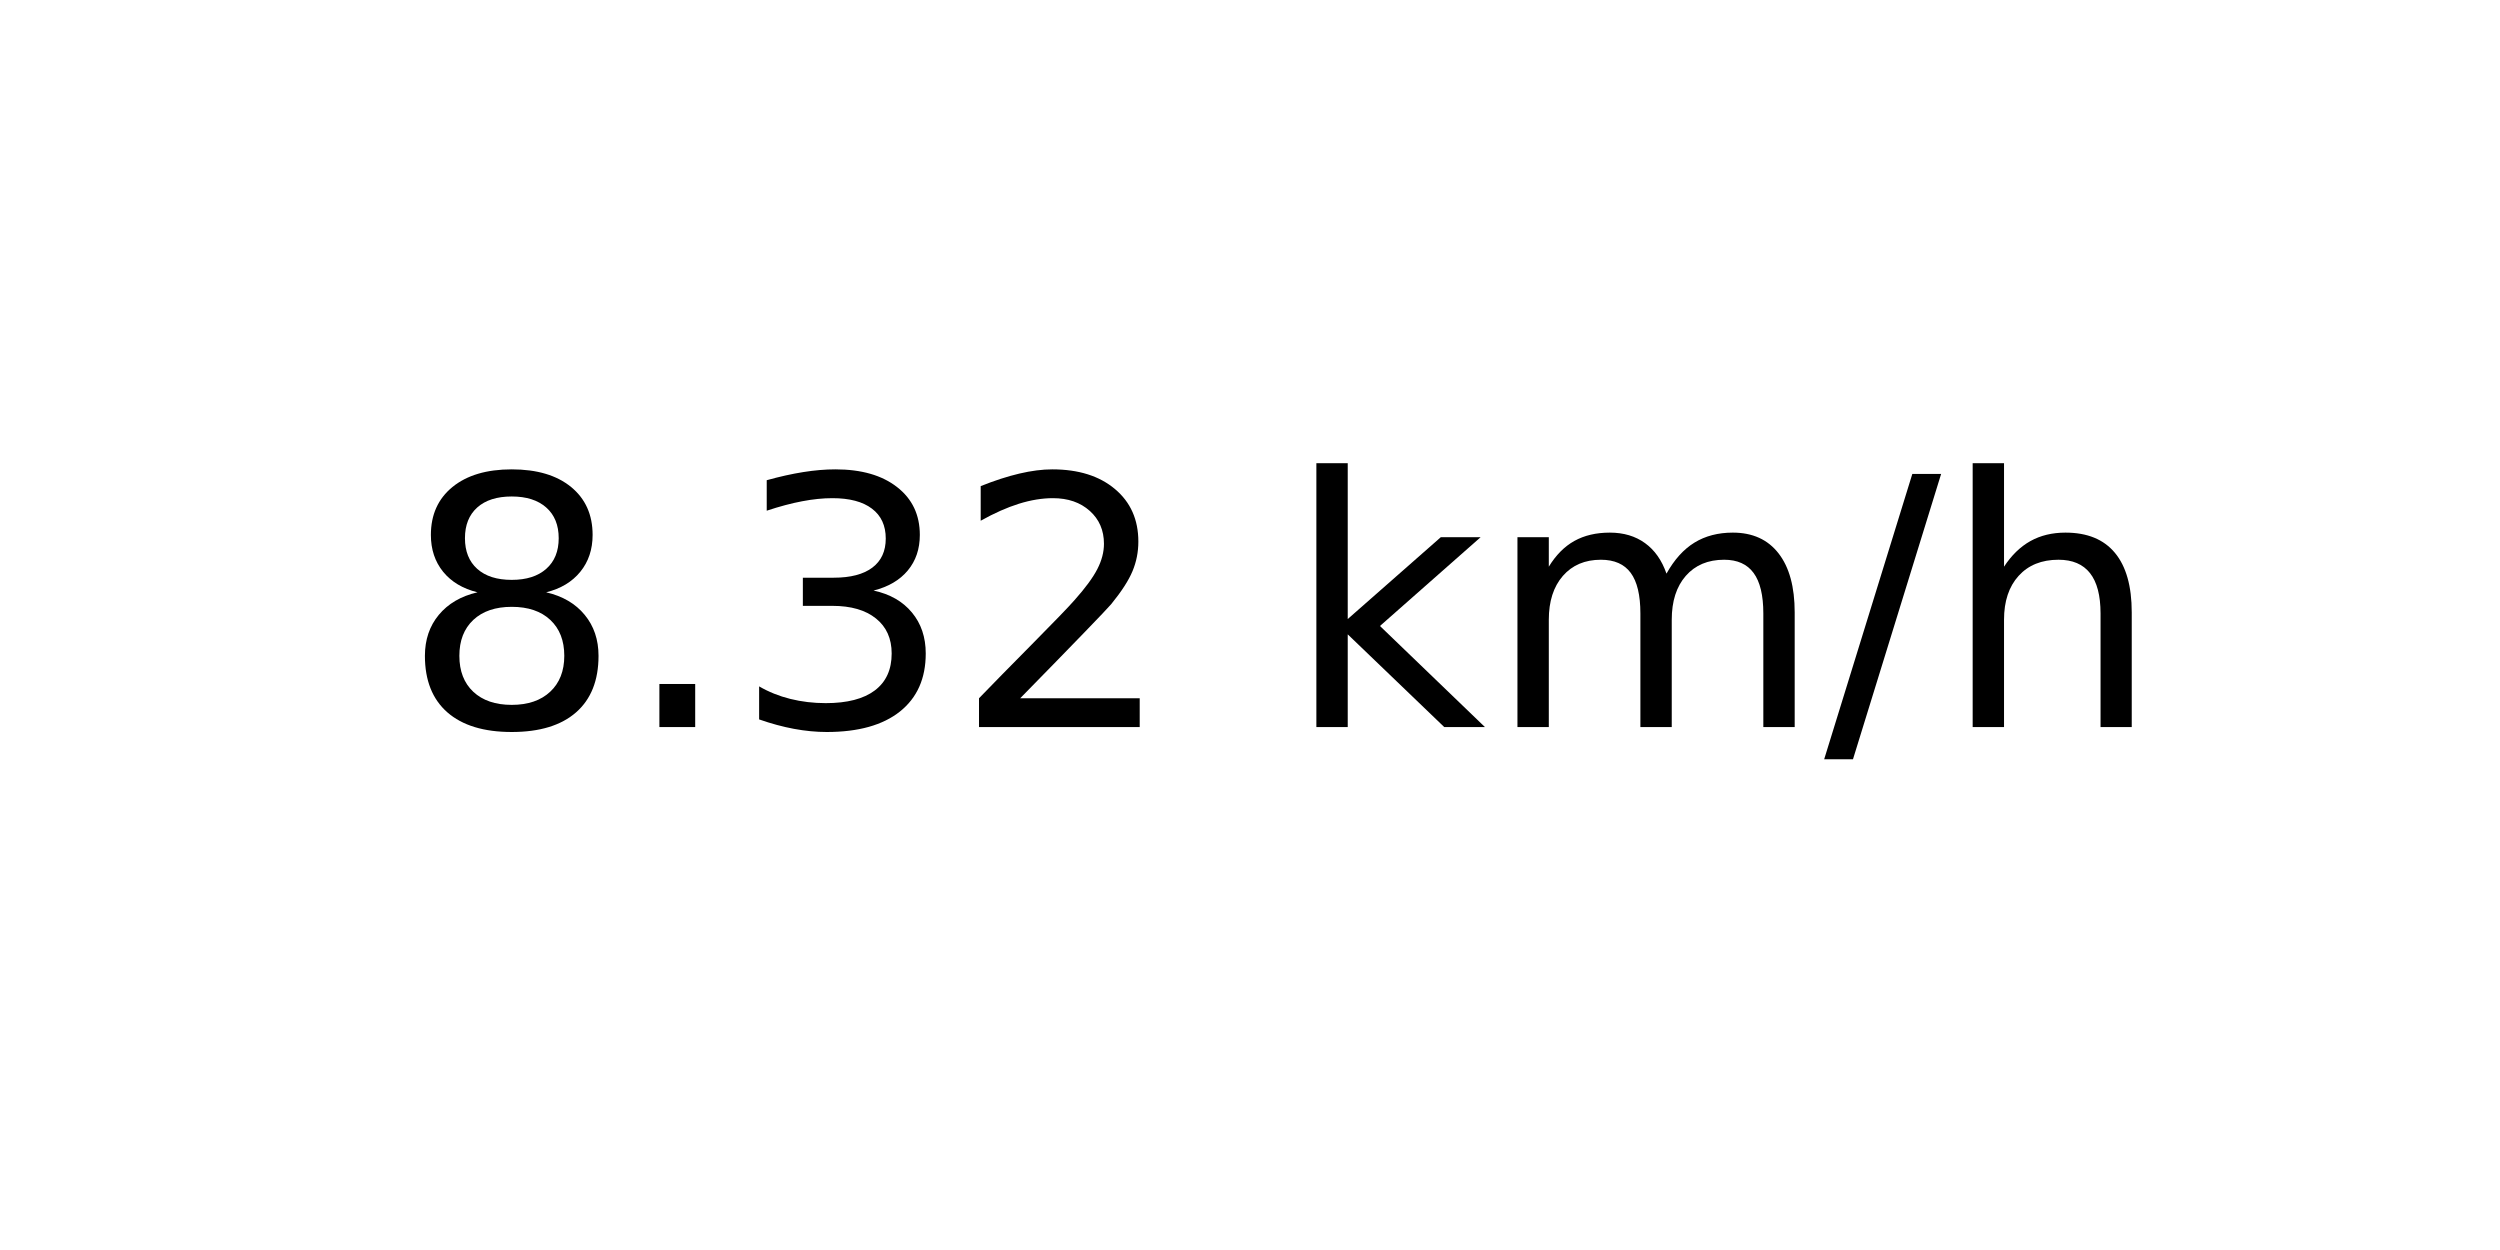
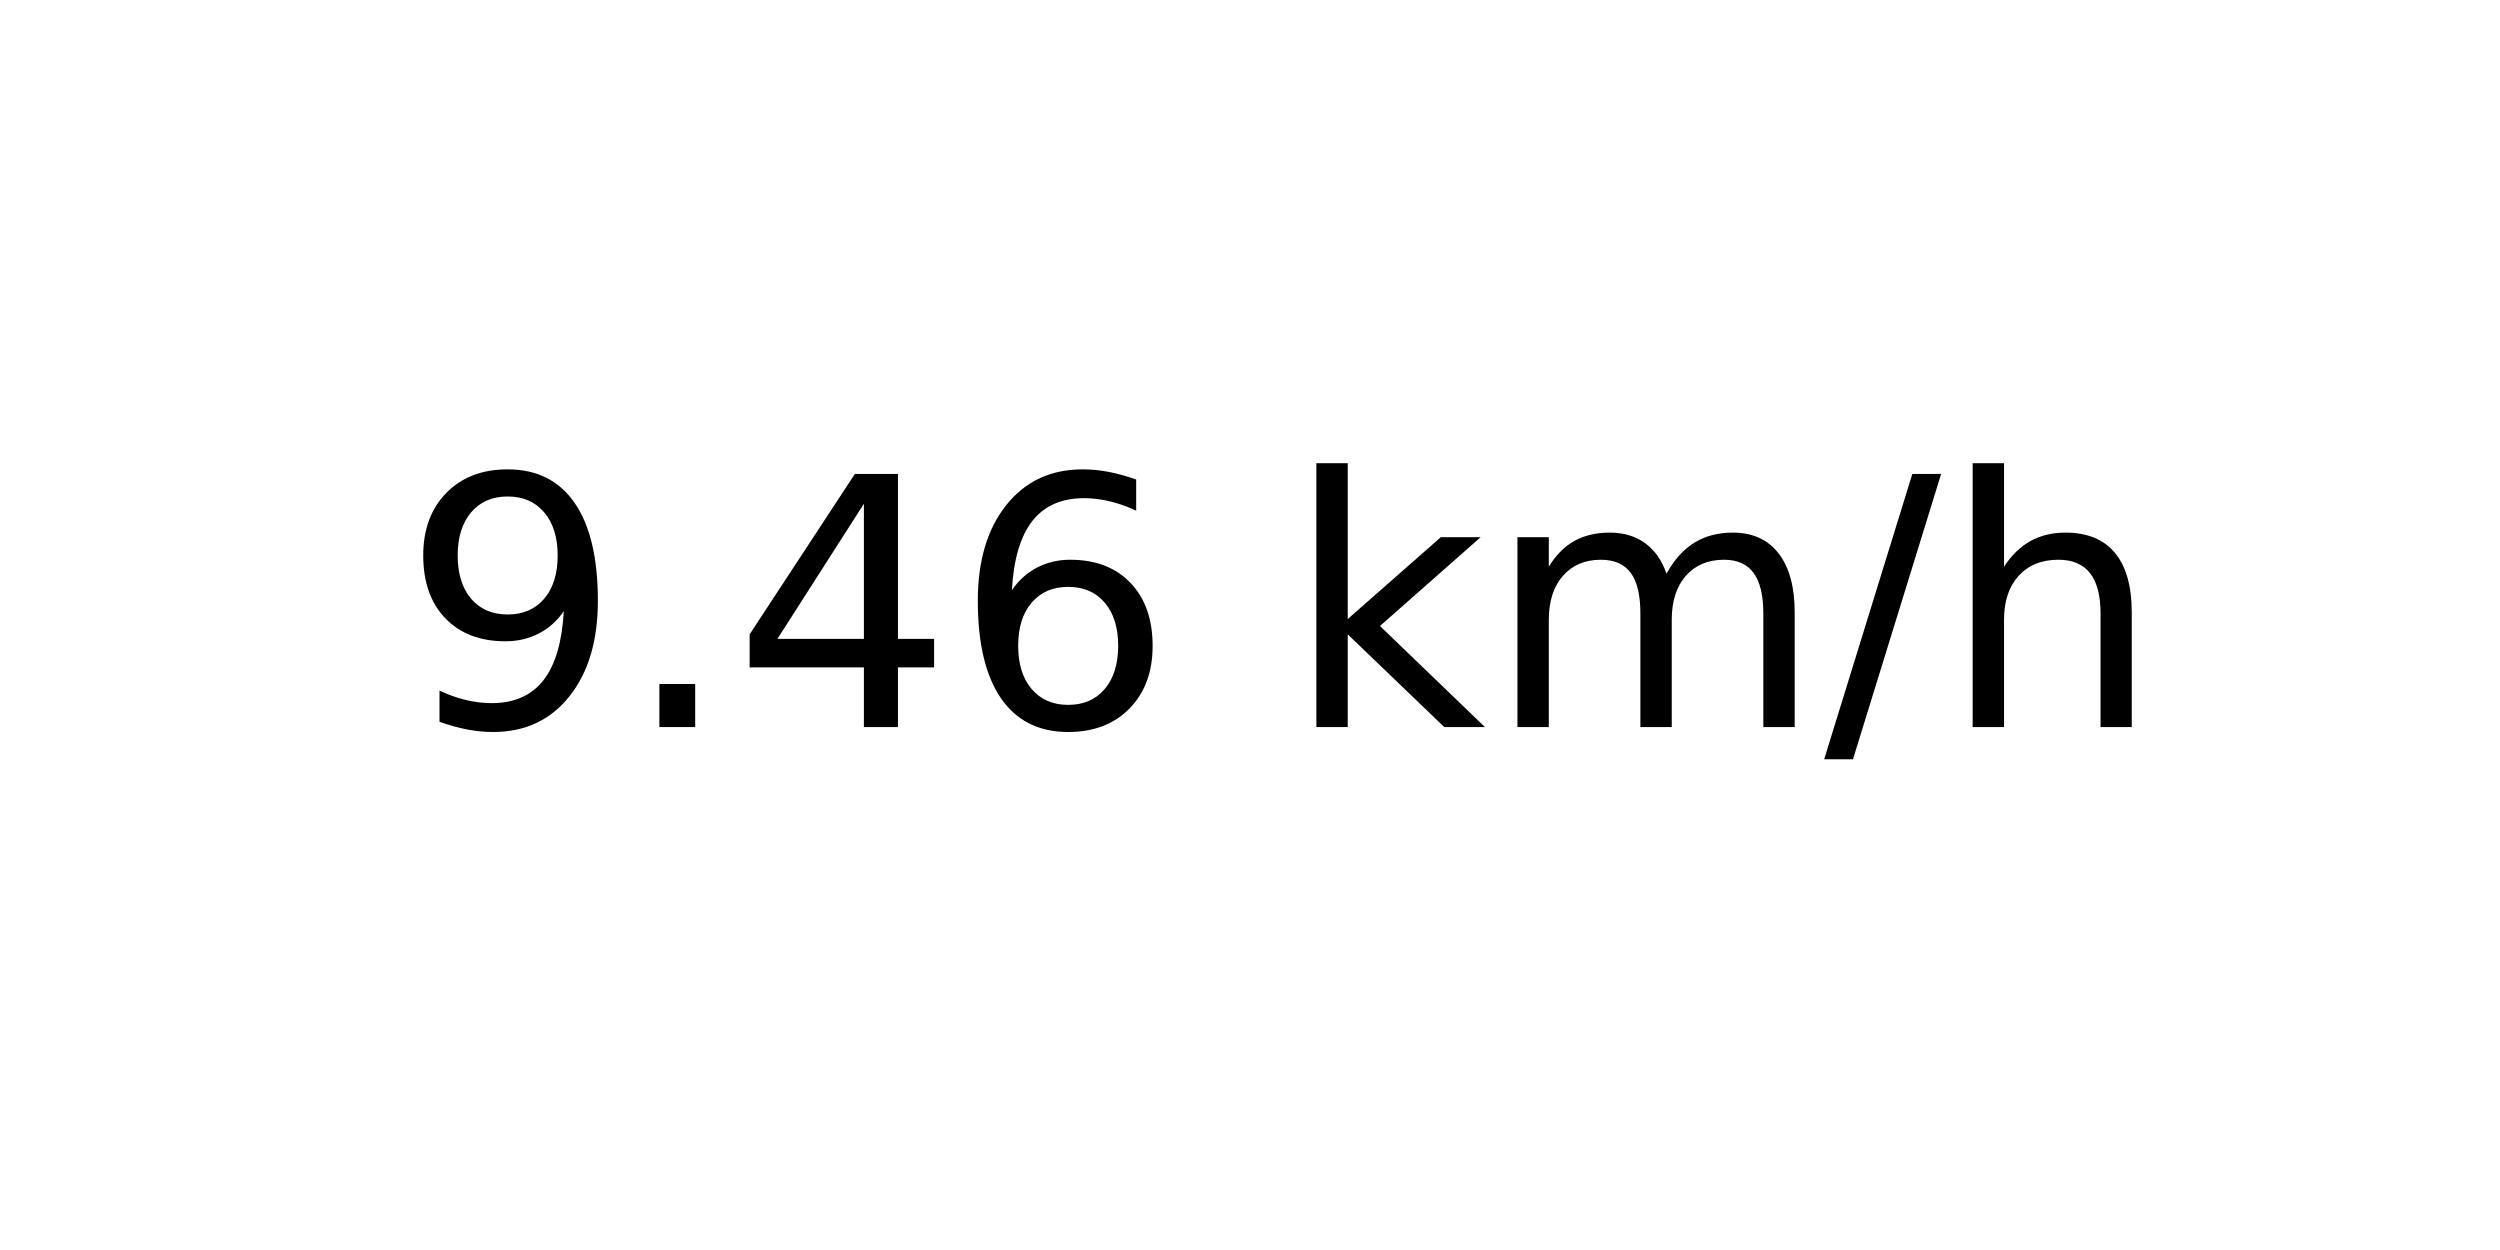
<svg xmlns="http://www.w3.org/2000/svg" xmlns:xlink="http://www.w3.org/1999/xlink" width="72pt" height="36pt" viewBox="0 0 72 36" version="1.1">
  <defs>
    <style type="text/css">*{stroke-linejoin: round; stroke-linecap: butt}</style>
  </defs>
  <g id="figure_1">
    <g id="axes_1">
      <g id="text_1">
        <g transform="translate(11.55937 20.93937) scale(0.1 -0.1)">
          <defs>
-             <path id="DejaVuSans-38" d="M 2034 2216  Q 1584 2216 1326 1975  Q 1069 1734 1069 1313  Q 1069 891 1326 650  Q 1584 409 2034 409  Q 2484 409 2743 651  Q 3003 894 3003 1313  Q 3003 1734 2745 1975  Q 2488 2216 2034 2216  z M 1403 2484  Q 997 2584 770 2862  Q 544 3141 544 3541  Q 544 4100 942 4425  Q 1341 4750 2034 4750  Q 2731 4750 3128 4425  Q 3525 4100 3525 3541  Q 3525 3141 3298 2862  Q 3072 2584 2669 2484  Q 3125 2378 3379 2068  Q 3634 1759 3634 1313  Q 3634 634 3220 271  Q 2806 -91 2034 -91  Q 1263 -91 848 271  Q 434 634 434 1313  Q 434 1759 690 2068  Q 947 2378 1403 2484  z M 1172 3481  Q 1172 3119 1398 2916  Q 1625 2713 2034 2713  Q 2441 2713 2670 2916  Q 2900 3119 2900 3481  Q 2900 3844 2670 4047  Q 2441 4250 2034 4250  Q 1625 4250 1398 4047  Q 1172 3844 1172 3481  z " transform="scale(0.015625)" />
+             <path id="DejaVuSans-39" d="M 703 97  L 703 672  Q 941 559 1184 500  Q 1428 441 1663 441  Q 2288 441 2617 861  Q 2947 1281 2994 2138  Q 2813 1869 2534 1725  Q 2256 1581 1919 1581  Q 1219 1581 811 2004  Q 403 2428 403 3163  Q 403 3881 828 4315  Q 1253 4750 1959 4750  Q 2769 4750 3195 4129  Q 3622 3509 3622 2328  Q 3622 1225 3098 567  Q 2575 -91 1691 -91  Q 1453 -91 1209 -44  Q 966 3 703 97  z M 1959 2075  Q 2384 2075 2632 2365  Q 2881 2656 2881 3163  Q 2881 3666 2632 3958  Q 2384 4250 1959 4250  Q 1534 4250 1286 3958  Q 1038 3666 1038 3163  Q 1038 2656 1286 2365  Q 1534 2075 1959 2075  z " transform="scale(0.015625)" />
            <path id="DejaVuSans-2e" d="M 684 794  L 1344 794  L 1344 0  L 684 0  L 684 794  z " transform="scale(0.015625)" />
-             <path id="DejaVuSans-33" d="M 2597 2516  Q 3050 2419 3304 2112  Q 3559 1806 3559 1356  Q 3559 666 3084 287  Q 2609 -91 1734 -91  Q 1441 -91 1130 -33  Q 819 25 488 141  L 488 750  Q 750 597 1062 519  Q 1375 441 1716 441  Q 2309 441 2620 675  Q 2931 909 2931 1356  Q 2931 1769 2642 2001  Q 2353 2234 1838 2234  L 1294 2234  L 1294 2753  L 1863 2753  Q 2328 2753 2575 2939  Q 2822 3125 2822 3475  Q 2822 3834 2567 4026  Q 2313 4219 1838 4219  Q 1578 4219 1281 4162  Q 984 4106 628 3988  L 628 4550  Q 988 4650 1302 4700  Q 1616 4750 1894 4750  Q 2613 4750 3031 4423  Q 3450 4097 3450 3541  Q 3450 3153 3228 2886  Q 3006 2619 2597 2516  z " transform="scale(0.015625)" />
-             <path id="DejaVuSans-32" d="M 1228 531  L 3431 531  L 3431 0  L 469 0  L 469 531  Q 828 903 1448 1529  Q 2069 2156 2228 2338  Q 2531 2678 2651 2914  Q 2772 3150 2772 3378  Q 2772 3750 2511 3984  Q 2250 4219 1831 4219  Q 1534 4219 1204 4116  Q 875 4013 500 3803  L 500 4441  Q 881 4594 1212 4672  Q 1544 4750 1819 4750  Q 2544 4750 2975 4387  Q 3406 4025 3406 3419  Q 3406 3131 3298 2873  Q 3191 2616 2906 2266  Q 2828 2175 2409 1742  Q 1991 1309 1228 531  z " transform="scale(0.015625)" />
+             <path id="DejaVuSans-34" d="M 2419 4116  L 825 1625  L 2419 1625  L 2419 4116  z M 2253 4666  L 3047 4666  L 3047 1625  L 3713 1625  L 3713 1100  L 3047 1100  L 3047 0  L 2419 0  L 2419 1100  L 313 1100  L 313 1709  L 2253 4666  z " transform="scale(0.015625)" />
+             <path id="DejaVuSans-36" d="M 2113 2584  Q 1688 2584 1439 2293  Q 1191 2003 1191 1497  Q 1191 994 1439 701  Q 1688 409 2113 409  Q 2538 409 2786 701  Q 3034 994 3034 1497  Q 3034 2003 2786 2293  Q 2538 2584 2113 2584  z M 3366 4563  L 3366 3988  Q 3128 4100 2886 4159  Q 2644 4219 2406 4219  Q 1781 4219 1451 3797  Q 1122 3375 1075 2522  Q 1259 2794 1537 2939  Q 1816 3084 2150 3084  Q 2853 3084 3261 2657  Q 3669 2231 3669 1497  Q 3669 778 3244 343  Q 2819 -91 2113 -91  Q 1303 -91 875 529  Q 447 1150 447 2328  Q 447 3434 972 4092  Q 1497 4750 2381 4750  Q 2619 4750 2861 4703  Q 3103 4656 3366 4563  z " transform="scale(0.015625)" />
            <path id="DejaVuSans-20" transform="scale(0.015625)" />
            <path id="DejaVuSans-6b" d="M 581 4863  L 1159 4863  L 1159 1991  L 2875 3500  L 3609 3500  L 1753 1863  L 3688 0  L 2938 0  L 1159 1709  L 1159 0  L 581 0  L 581 4863  z " transform="scale(0.015625)" />
            <path id="DejaVuSans-6d" d="M 3328 2828  Q 3544 3216 3844 3400  Q 4144 3584 4550 3584  Q 5097 3584 5394 3201  Q 5691 2819 5691 2113  L 5691 0  L 5113 0  L 5113 2094  Q 5113 2597 4934 2840  Q 4756 3084 4391 3084  Q 3944 3084 3684 2787  Q 3425 2491 3425 1978  L 3425 0  L 2847 0  L 2847 2094  Q 2847 2600 2669 2842  Q 2491 3084 2119 3084  Q 1678 3084 1418 2786  Q 1159 2488 1159 1978  L 1159 0  L 581 0  L 581 3500  L 1159 3500  L 1159 2956  Q 1356 3278 1631 3431  Q 1906 3584 2284 3584  Q 2666 3584 2933 3390  Q 3200 3197 3328 2828  z " transform="scale(0.015625)" />
            <path id="DejaVuSans-2f" d="M 1625 4666  L 2156 4666  L 531 -594  L 0 -594  L 1625 4666  z " transform="scale(0.015625)" />
            <path id="DejaVuSans-68" d="M 3513 2113  L 3513 0  L 2938 0  L 2938 2094  Q 2938 2591 2744 2837  Q 2550 3084 2163 3084  Q 1697 3084 1428 2787  Q 1159 2491 1159 1978  L 1159 0  L 581 0  L 581 4863  L 1159 4863  L 1159 2956  Q 1366 3272 1645 3428  Q 1925 3584 2291 3584  Q 2894 3584 3203 3211  Q 3513 2838 3513 2113  z " transform="scale(0.015625)" />
          </defs>
-           <use xlink:href="#DejaVuSans-38" />
+           <use xlink:href="#DejaVuSans-39" />
          <use xlink:href="#DejaVuSans-2e" x="63.623" />
-           <use xlink:href="#DejaVuSans-33" x="95.41" />
-           <use xlink:href="#DejaVuSans-32" x="159.033" />
+           <use xlink:href="#DejaVuSans-34" x="95.41" />
+           <use xlink:href="#DejaVuSans-36" x="159.033" />
          <use xlink:href="#DejaVuSans-20" x="222.656" />
          <use xlink:href="#DejaVuSans-6b" x="254.443" />
          <use xlink:href="#DejaVuSans-6d" x="312.354" />
          <use xlink:href="#DejaVuSans-2f" x="409.766" />
          <use xlink:href="#DejaVuSans-68" x="443.457" />
        </g>
      </g>
    </g>
  </g>
</svg>
